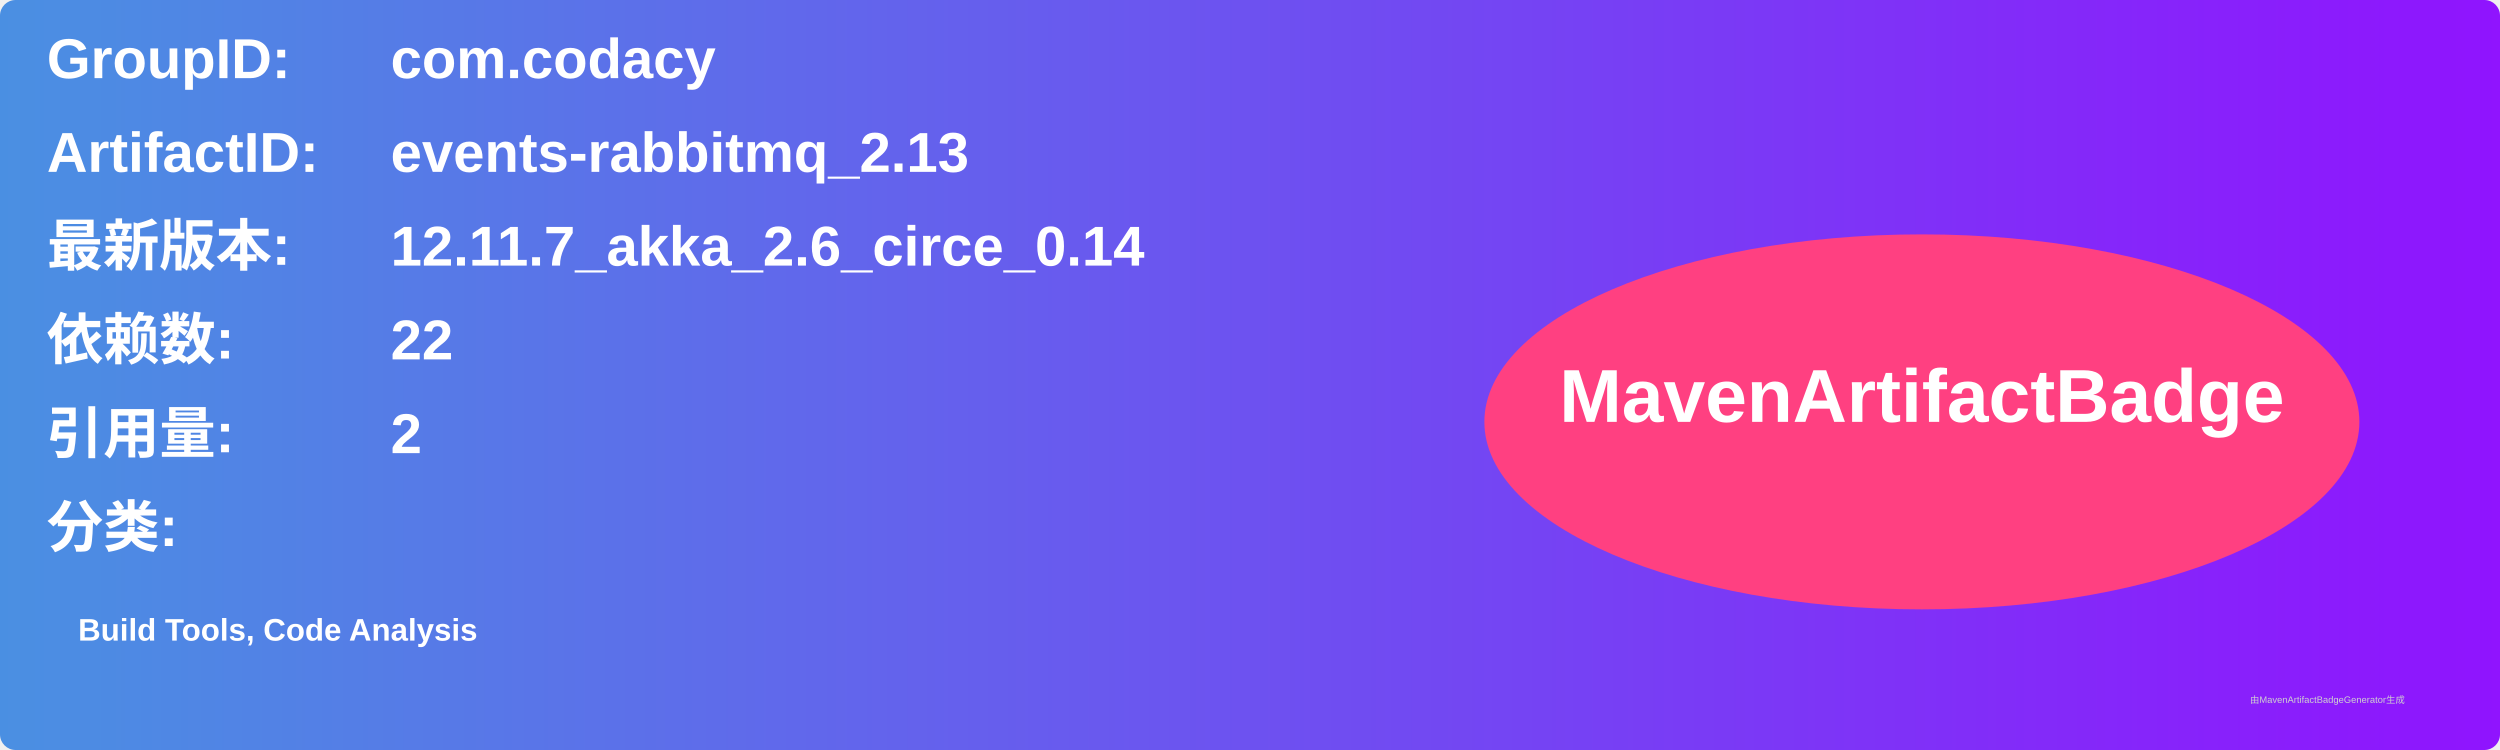
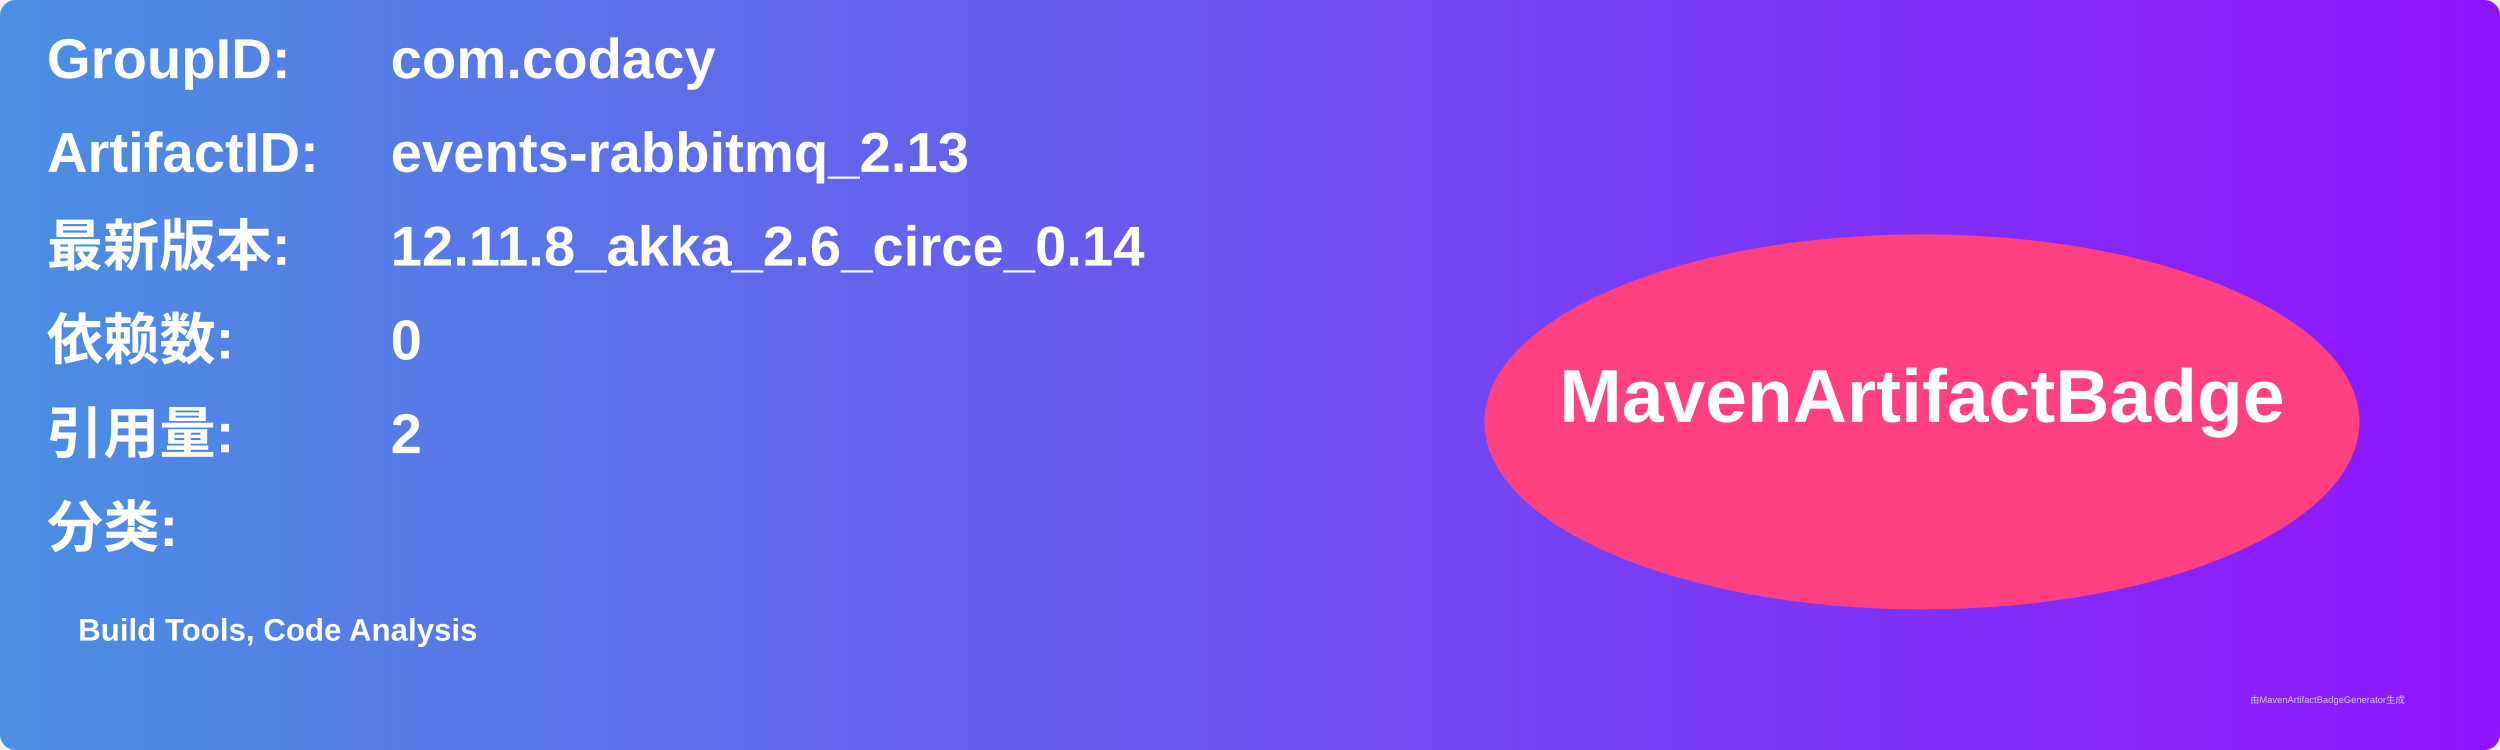
<svg xmlns="http://www.w3.org/2000/svg" width="800" height="240" viewBox="0 0 800 240">
  <linearGradient id="grad" x1="0%" y1="0%" x2="100%" y2="0%">
    <stop offset="0%" stop-color="#4a90e2" />
    <stop offset="100%" stop-color="#9013fe" />
  </linearGradient>
  <rect width="100%" height="100%" rx="5" ry="5" fill="url(#grad)" />
  <g transform="translate(15, 15)">
    <text x="0" y="10" font-family="Arial" font-size="18" fill="white" font-weight="bold" width="260">GroupID:</text>
    <text x="110" y="10" font-family="Arial" font-size="18" fill="white" font-weight="bold" width="460">com.codacy</text>
    <text x="0" y="40" font-family="Arial" font-size="18" fill="white" font-weight="bold" width="260">ArtifactID:</text>
    <text x="110" y="40" font-family="Arial" font-size="18" fill="white" font-weight="bold" width="460">events-rabbitmq_2.13</text>
    <text x="0" y="70" font-family="Arial" font-size="18" fill="white" font-weight="bold">最新版本:</text>
    <text x="110" y="70" font-family="Arial" font-size="18" fill="white" font-weight="bold">
-       <tspan font-weight="bold">12.11.7_akka_2.6_circe_0.14</tspan>
+       <tspan font-weight="bold">12.11.8_akka_2.6_circe_0.14</tspan>
    </text>
    <text x="0" y="100" font-family="Arial" font-size="18" fill="white" font-weight="bold">依赖数: </text>
    <text x="110" y="100" font-family="Arial" font-size="18" fill="white">
-       <tspan font-weight="bold">22</tspan>
+       <tspan font-weight="bold">0</tspan>
    </text>
    <text x="0" y="130" font-family="Arial" font-size="18" fill="white" font-weight="bold">引用量: </text>
    <text x="110" y="130" font-family="Arial" font-size="18" fill="white">
      <tspan font-weight="bold">2</tspan>
    </text>
    <text x="0" y="160" font-family="Arial" font-size="18" fill="white" font-weight="bold">分类:</text>
    <text x="10" y="190" font-family="Arial" font-size="10" fill="white">
      <tspan font-weight="bold">Build Tools, Code Analysis</tspan>
    </text>
    <ellipse cx="600" cy="120" rx="140" ry="60" fill="#ff4081" />
    <text x="600" y="120" text-anchor="middle" font-family="Arial" font-size="24" fill="white" font-weight="bold">MavenArtifactBadge</text>
  </g>
  <text x="720" y="225" font-family="Arial" font-size="3" fill="#d0d0d0">由MavenArtifactBadgeGenerator生成</text>
</svg>
